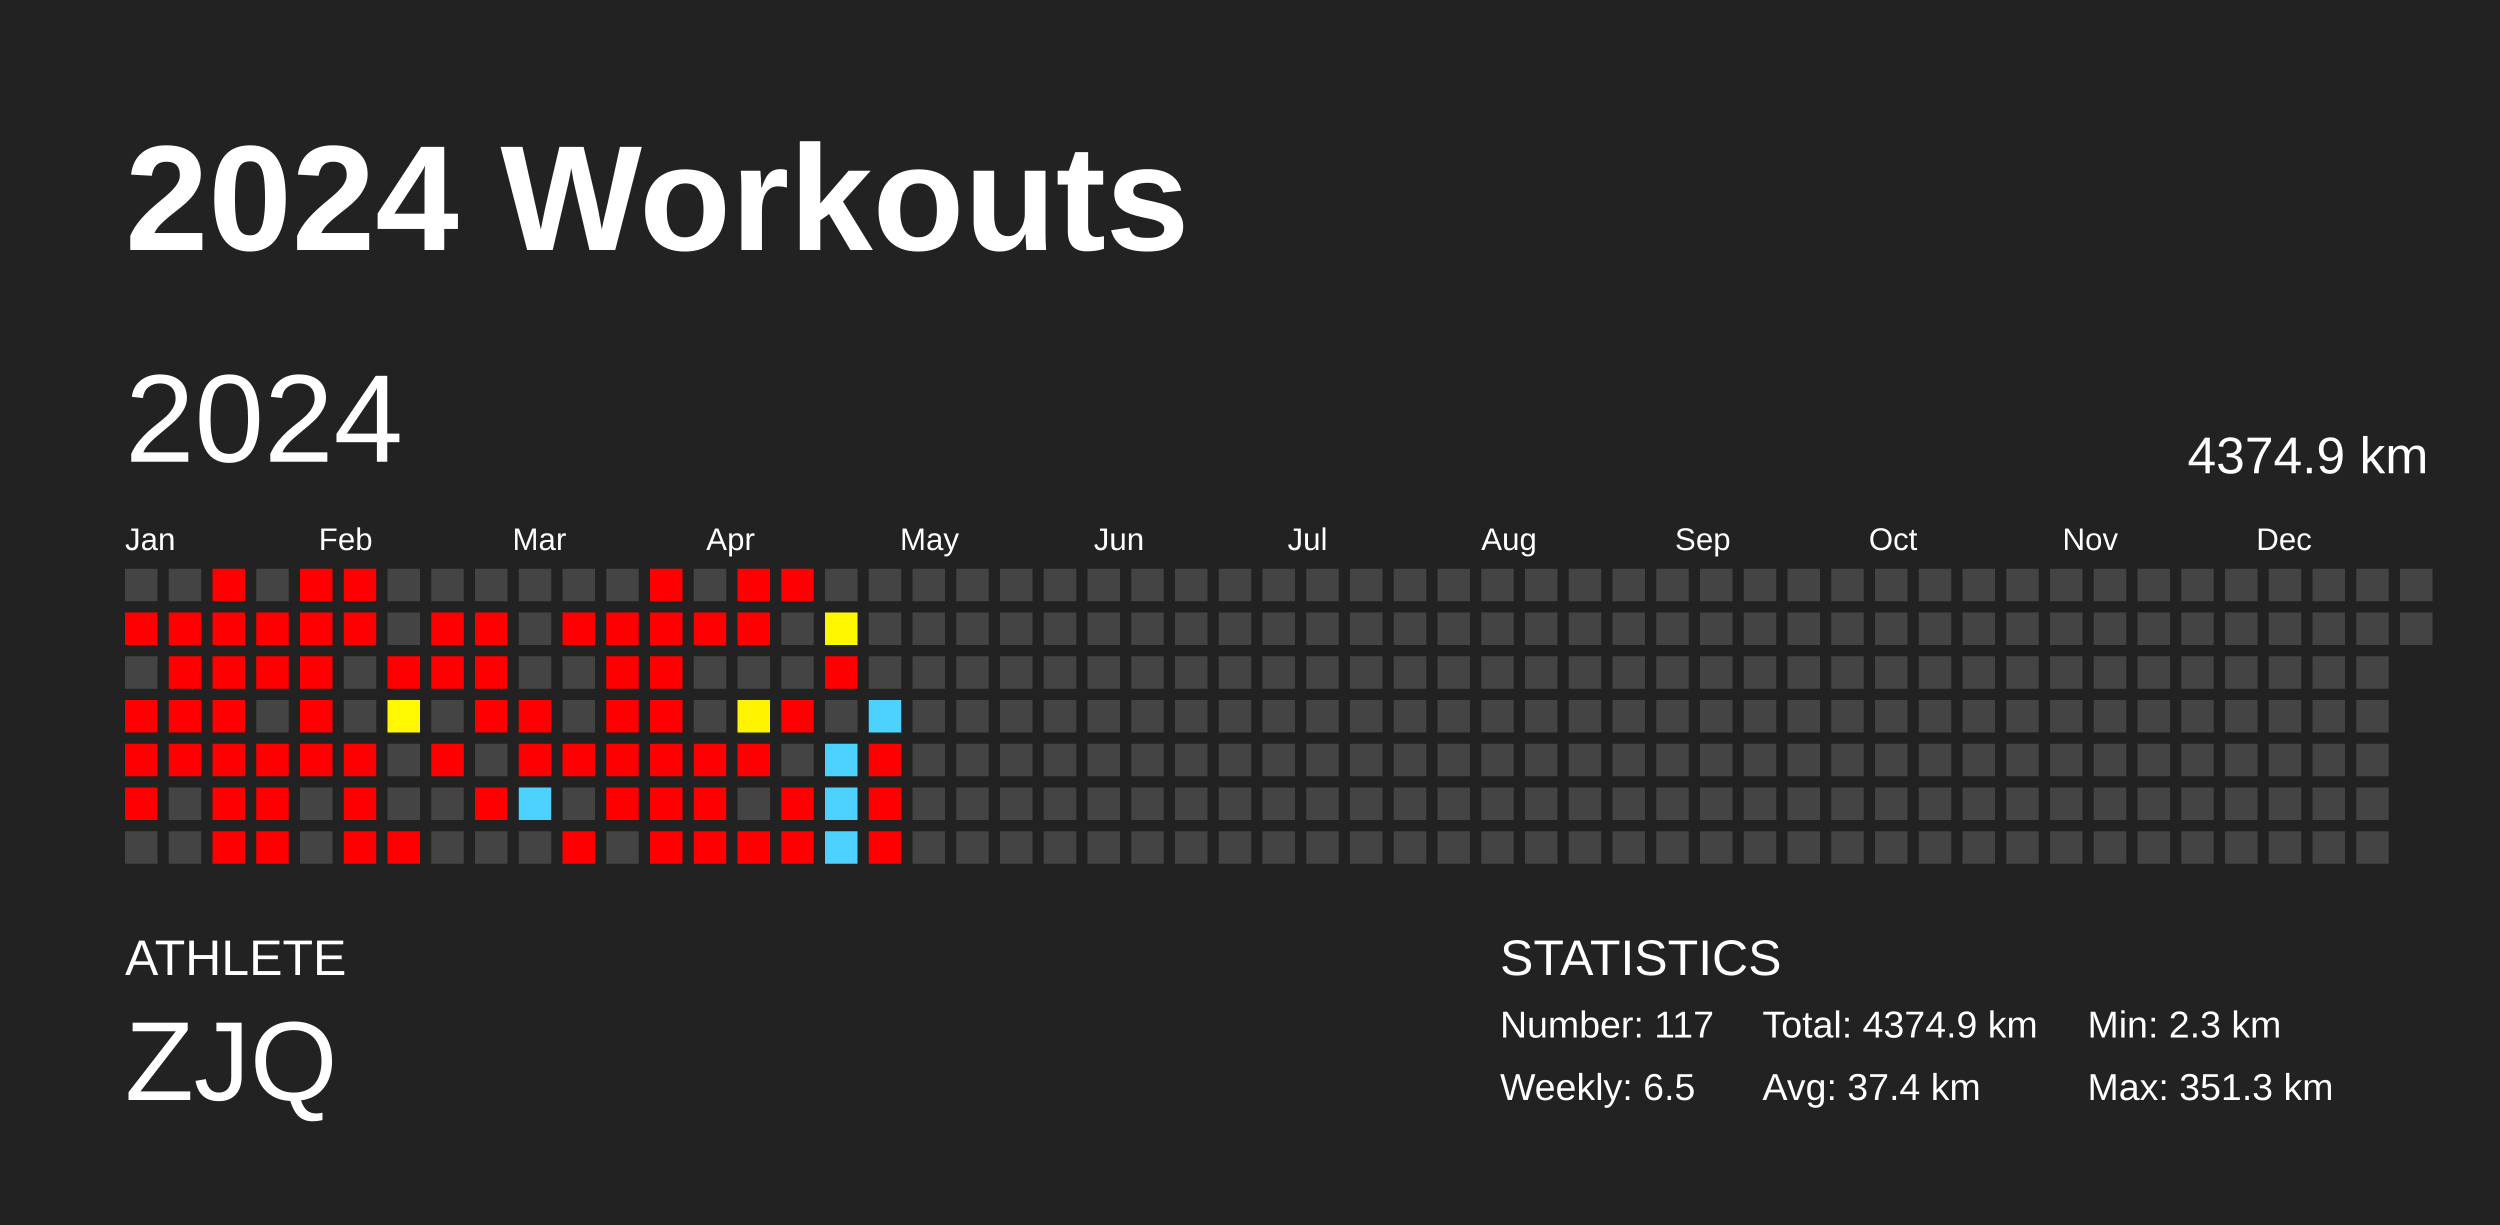
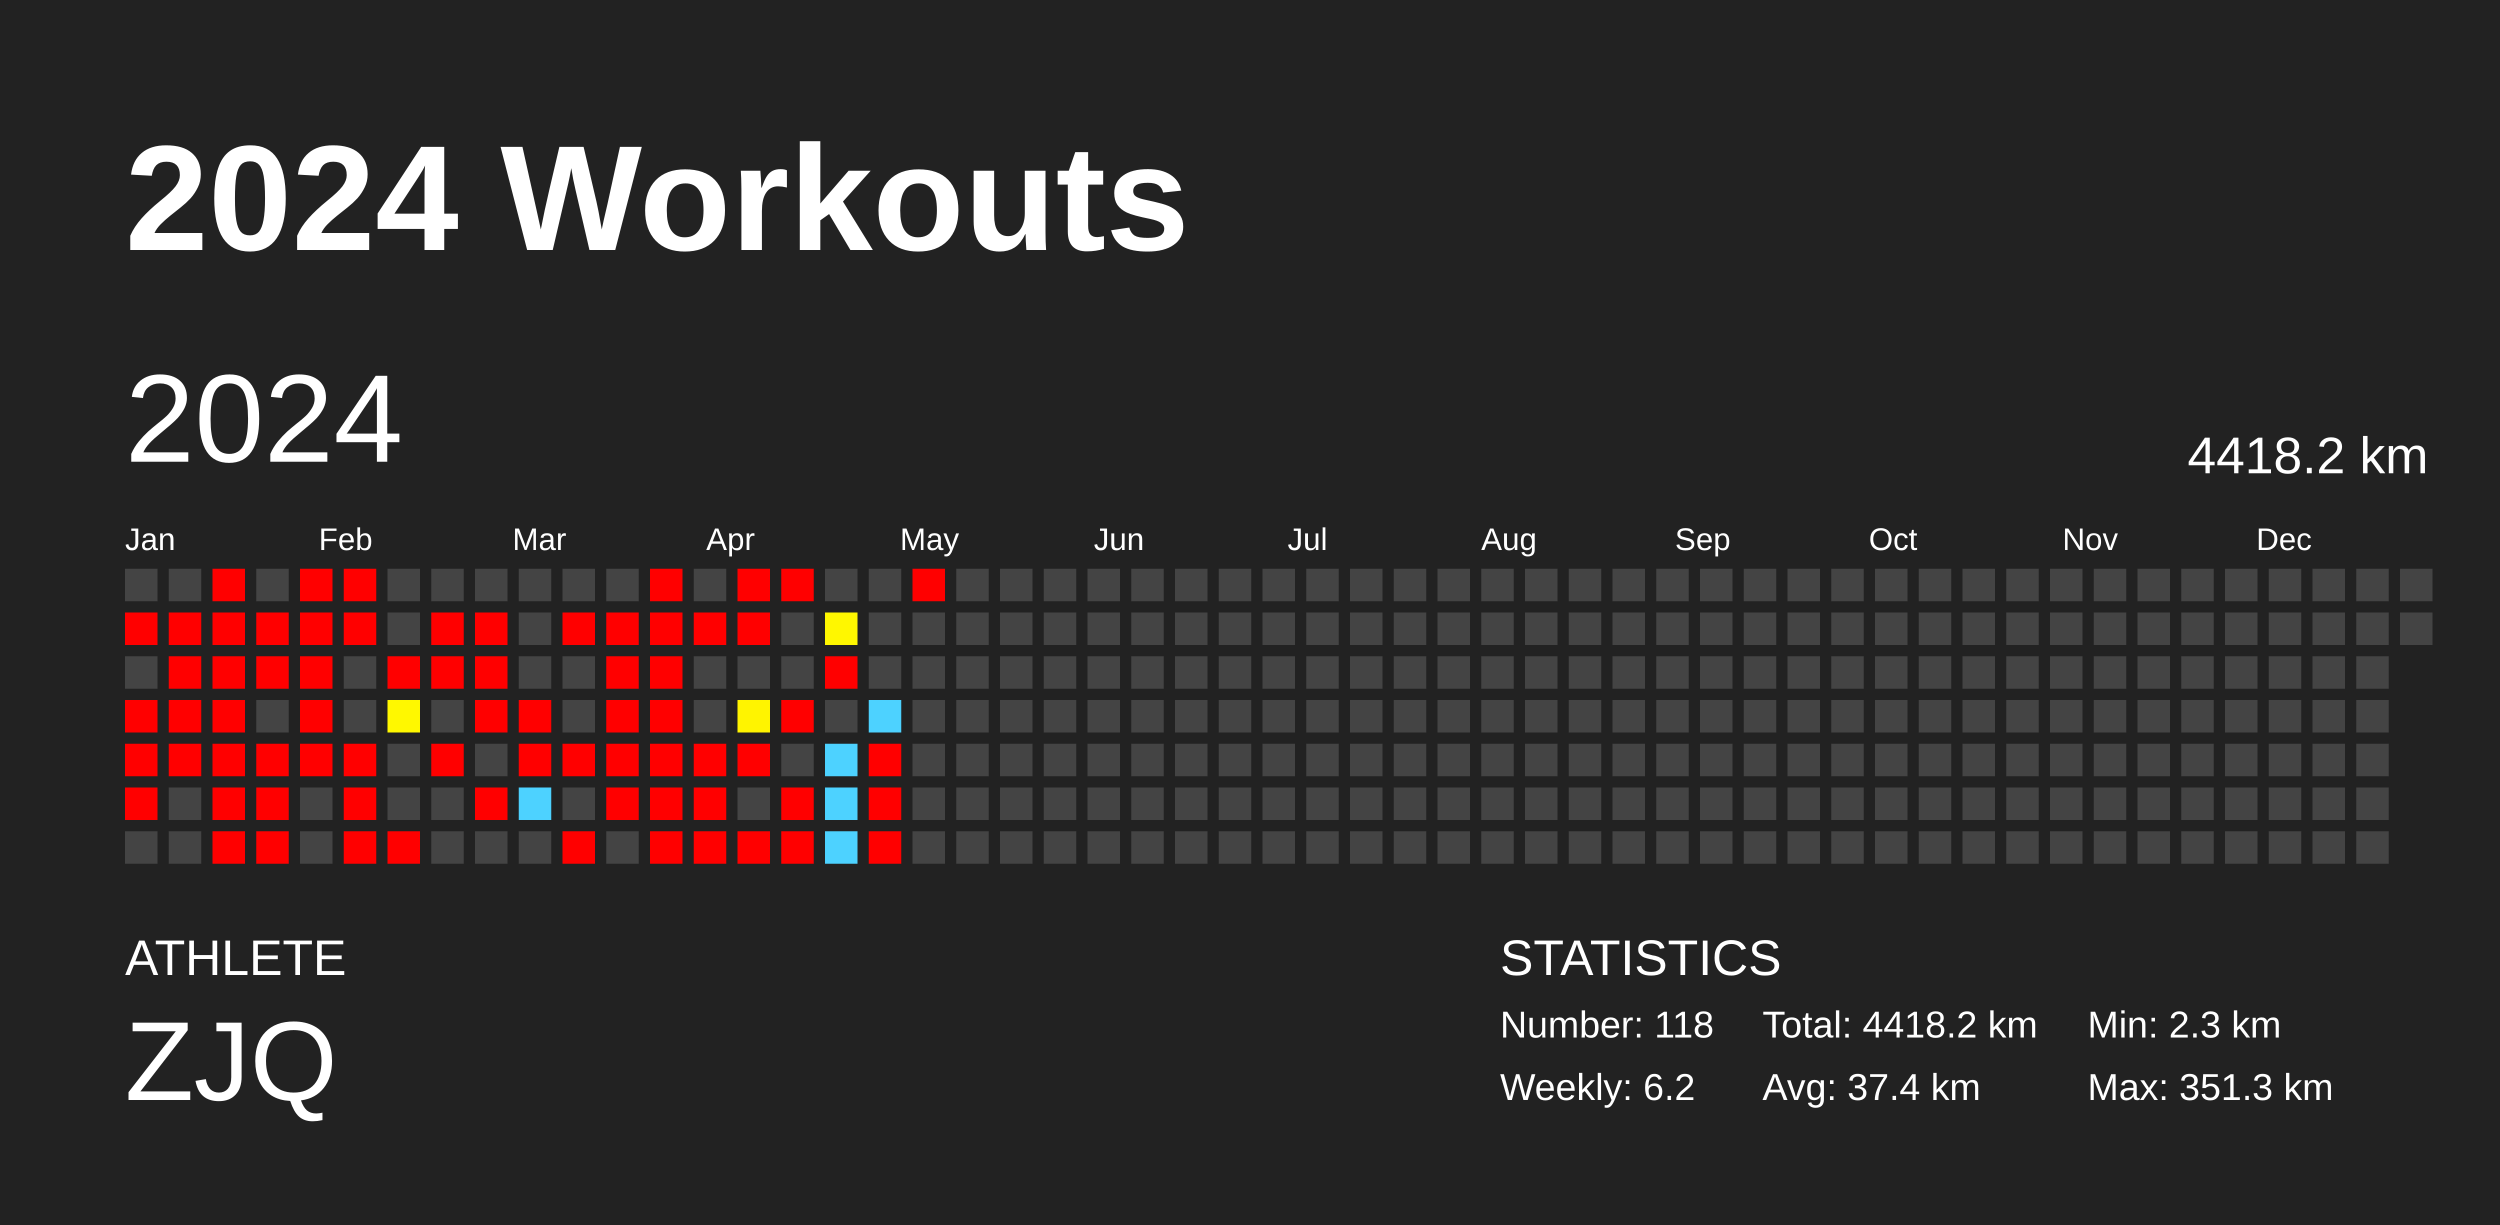
<svg xmlns="http://www.w3.org/2000/svg" baseProfile="full" height="98mm" version="1.1" viewBox="0,0,200,98" width="200mm">
  <defs />
  <rect fill="#222222" height="98" width="200" x="0" y="0" />
  <text fill="#FFFFFF" style="font-size:12px; font-family:Arial; font-weight:bold;" x="10" y="20">2024 Workouts</text>
  <text fill="#FFFFFF" style="font-size:4px; font-family:Arial" x="10" y="78">ATHLETE</text>
  <text fill="#FFFFFF" style="font-size:9px; font-family:Arial" x="10" y="88">ZJQ</text>
  <text fill="#FFFFFF" style="font-size:4px; font-family:Arial" x="120" y="78">STATISTICS</text>
-   <text fill="#FFFFFF" style="font-size:3px; font-family:Arial" x="120" y="83">Number: 117</text>
-   <text fill="#FFFFFF" style="font-size:3px; font-family:Arial" x="120" y="88">Weekly: 6.5</text>
-   <text fill="#FFFFFF" style="font-size:3px; font-family:Arial" x="141" y="83">Total: 4374.9 km</text>
+   <text fill="#FFFFFF" style="font-size:3px; font-family:Arial" x="120" y="83">Number: 118</text>
+   <text fill="#FFFFFF" style="font-size:3px; font-family:Arial" x="120" y="88">Weekly: 6.2</text>
+   <text fill="#FFFFFF" style="font-size:3px; font-family:Arial" x="141" y="83">Total: 4418.2 km</text>
  <text fill="#FFFFFF" style="font-size:3px; font-family:Arial" x="141" y="88">Avg: 37.4 km</text>
  <text fill="#FFFFFF" style="font-size:3px; font-family:Arial" x="167" y="83">Min: 2.3 km</text>
  <text fill="#FFFFFF" style="font-size:3px; font-family:Arial" x="167" y="88">Max: 351.3 km</text>
  <text dominant-baseline="hanging" fill="#FFFFFF" style="font-size:10.0px; font-family:Arial;" x="10" y="30">2024</text>
-   <text dominant-baseline="hanging" fill="#FFFFFF" style="font-size:4.125px; font-family:Arial;" x="175" y="35">4374.9 km</text>
+   <text dominant-baseline="hanging" fill="#FFFFFF" style="font-size:4.125px; font-family:Arial;" x="175" y="35">4418.2 km</text>
  <text fill="#FFFFFF" style="font-size:2.5px; font-family:Arial" x="10.0" y="44">Jan</text>
  <text fill="#FFFFFF" style="font-size:2.5px; font-family:Arial" x="25.5" y="44">Feb</text>
  <text fill="#FFFFFF" style="font-size:2.5px; font-family:Arial" x="41.0" y="44">Mar</text>
  <text fill="#FFFFFF" style="font-size:2.5px; font-family:Arial" x="56.5" y="44">Apr</text>
  <text fill="#FFFFFF" style="font-size:2.5px; font-family:Arial" x="72.0" y="44">May</text>
  <text fill="#FFFFFF" style="font-size:2.5px; font-family:Arial" x="87.5" y="44">Jun</text>
  <text fill="#FFFFFF" style="font-size:2.5px; font-family:Arial" x="103.0" y="44">Jul</text>
  <text fill="#FFFFFF" style="font-size:2.5px; font-family:Arial" x="118.5" y="44">Aug</text>
  <text fill="#FFFFFF" style="font-size:2.5px; font-family:Arial" x="134.0" y="44">Sep</text>
  <text fill="#FFFFFF" style="font-size:2.5px; font-family:Arial" x="149.5" y="44">Oct</text>
  <text fill="#FFFFFF" style="font-size:2.5px; font-family:Arial" x="165.0" y="44">Nov</text>
  <text fill="#FFFFFF" style="font-size:2.5px; font-family:Arial" x="180.5" y="44">Dec</text>
  <rect fill="#444444" height="2.6" width="2.6" x="10.0" y="45.5" />
  <rect fill="red" height="2.6" width="2.6" x="10.0" y="49.0" />
  <rect fill="#444444" height="2.6" width="2.6" x="10.0" y="52.5" />
  <rect fill="red" height="2.6" width="2.6" x="10.0" y="56.0" />
  <rect fill="red" height="2.6" width="2.6" x="10.0" y="59.5" />
  <rect fill="red" height="2.6" width="2.6" x="10.0" y="63.0" />
  <rect fill="#444444" height="2.6" width="2.6" x="10.0" y="66.5" />
  <rect fill="#444444" height="2.6" width="2.6" x="13.5" y="45.5" />
  <rect fill="red" height="2.6" width="2.6" x="13.5" y="49.0" />
  <rect fill="red" height="2.6" width="2.6" x="13.5" y="52.5" />
  <rect fill="red" height="2.6" width="2.6" x="13.5" y="56.0" />
  <rect fill="red" height="2.6" width="2.6" x="13.5" y="59.5" />
  <rect fill="#444444" height="2.6" width="2.6" x="13.5" y="63.0" />
  <rect fill="#444444" height="2.6" width="2.6" x="13.5" y="66.5" />
  <rect fill="red" height="2.6" width="2.6" x="17.0" y="45.5" />
  <rect fill="red" height="2.6" width="2.6" x="17.0" y="49.0" />
  <rect fill="red" height="2.6" width="2.6" x="17.0" y="52.5" />
  <rect fill="red" height="2.6" width="2.6" x="17.0" y="56.0" />
  <rect fill="red" height="2.6" width="2.6" x="17.0" y="59.5" />
  <rect fill="red" height="2.6" width="2.6" x="17.0" y="63.0" />
  <rect fill="red" height="2.6" width="2.6" x="17.0" y="66.5" />
  <rect fill="#444444" height="2.6" width="2.6" x="20.5" y="45.5" />
  <rect fill="red" height="2.6" width="2.6" x="20.5" y="49.0" />
  <rect fill="red" height="2.6" width="2.6" x="20.5" y="52.5" />
  <rect fill="#444444" height="2.6" width="2.6" x="20.5" y="56.0" />
  <rect fill="red" height="2.6" width="2.6" x="20.5" y="59.5" />
  <rect fill="red" height="2.6" width="2.6" x="20.5" y="63.0" />
  <rect fill="red" height="2.6" width="2.6" x="20.5" y="66.5" />
  <rect fill="red" height="2.6" width="2.6" x="24.0" y="45.5" />
  <rect fill="red" height="2.6" width="2.6" x="24.0" y="49.0" />
  <rect fill="red" height="2.6" width="2.6" x="24.0" y="52.5" />
  <rect fill="red" height="2.6" width="2.6" x="24.0" y="56.0" />
  <rect fill="red" height="2.6" width="2.6" x="24.0" y="59.5" />
  <rect fill="#444444" height="2.6" width="2.6" x="24.0" y="63.0" />
  <rect fill="#444444" height="2.6" width="2.6" x="24.0" y="66.5" />
  <rect fill="red" height="2.6" width="2.6" x="27.5" y="45.5" />
  <rect fill="red" height="2.6" width="2.6" x="27.5" y="49.0" />
  <rect fill="#444444" height="2.6" width="2.6" x="27.5" y="52.5" />
  <rect fill="#444444" height="2.6" width="2.6" x="27.5" y="56.0" />
  <rect fill="red" height="2.6" width="2.6" x="27.5" y="59.5" />
  <rect fill="red" height="2.6" width="2.6" x="27.5" y="63.0" />
  <rect fill="red" height="2.6" width="2.6" x="27.5" y="66.5" />
  <rect fill="#444444" height="2.6" width="2.6" x="31.0" y="45.5" />
  <rect fill="#444444" height="2.6" width="2.6" x="31.0" y="49.0" />
  <rect fill="red" height="2.6" width="2.6" x="31.0" y="52.5" />
  <rect fill="#fff800" height="2.6" width="2.6" x="31.0" y="56.0" />
  <rect fill="#444444" height="2.6" width="2.6" x="31.0" y="59.5" />
  <rect fill="#444444" height="2.6" width="2.6" x="31.0" y="63.0" />
  <rect fill="red" height="2.6" width="2.6" x="31.0" y="66.5" />
  <rect fill="#444444" height="2.6" width="2.6" x="34.5" y="45.5" />
  <rect fill="red" height="2.6" width="2.6" x="34.5" y="49.0" />
  <rect fill="red" height="2.6" width="2.6" x="34.5" y="52.5" />
  <rect fill="#444444" height="2.6" width="2.6" x="34.5" y="56.0" />
  <rect fill="red" height="2.6" width="2.6" x="34.5" y="59.5" />
  <rect fill="#444444" height="2.6" width="2.6" x="34.5" y="63.0" />
  <rect fill="#444444" height="2.6" width="2.6" x="34.5" y="66.5" />
  <rect fill="#444444" height="2.6" width="2.6" x="38.0" y="45.5" />
  <rect fill="red" height="2.6" width="2.6" x="38.0" y="49.0" />
  <rect fill="red" height="2.6" width="2.6" x="38.0" y="52.5" />
  <rect fill="red" height="2.6" width="2.6" x="38.0" y="56.0" />
  <rect fill="#444444" height="2.6" width="2.6" x="38.0" y="59.5" />
  <rect fill="red" height="2.6" width="2.6" x="38.0" y="63.0" />
  <rect fill="#444444" height="2.6" width="2.6" x="38.0" y="66.5" />
  <rect fill="#444444" height="2.6" width="2.6" x="41.5" y="45.5" />
  <rect fill="#444444" height="2.6" width="2.6" x="41.5" y="49.0" />
  <rect fill="#444444" height="2.6" width="2.6" x="41.5" y="52.5" />
  <rect fill="red" height="2.6" width="2.6" x="41.5" y="56.0" />
  <rect fill="red" height="2.6" width="2.6" x="41.5" y="59.5" />
  <rect fill="#4dd2ff" height="2.6" width="2.6" x="41.5" y="63.0" />
  <rect fill="#444444" height="2.6" width="2.6" x="41.5" y="66.5" />
  <rect fill="#444444" height="2.6" width="2.6" x="45.0" y="45.5" />
  <rect fill="red" height="2.6" width="2.6" x="45.0" y="49.0" />
  <rect fill="#444444" height="2.6" width="2.6" x="45.0" y="52.5" />
  <rect fill="#444444" height="2.6" width="2.6" x="45.0" y="56.0" />
  <rect fill="red" height="2.6" width="2.6" x="45.0" y="59.5" />
  <rect fill="#444444" height="2.6" width="2.6" x="45.0" y="63.0" />
  <rect fill="red" height="2.6" width="2.6" x="45.0" y="66.5" />
  <rect fill="#444444" height="2.6" width="2.6" x="48.5" y="45.5" />
  <rect fill="red" height="2.6" width="2.6" x="48.5" y="49.0" />
  <rect fill="red" height="2.6" width="2.6" x="48.5" y="52.5" />
  <rect fill="red" height="2.6" width="2.6" x="48.5" y="56.0" />
  <rect fill="red" height="2.6" width="2.6" x="48.5" y="59.5" />
  <rect fill="red" height="2.6" width="2.6" x="48.5" y="63.0" />
  <rect fill="#444444" height="2.6" width="2.6" x="48.5" y="66.5" />
  <rect fill="red" height="2.6" width="2.6" x="52.0" y="45.5" />
  <rect fill="red" height="2.6" width="2.6" x="52.0" y="49.0" />
  <rect fill="red" height="2.6" width="2.6" x="52.0" y="52.5" />
  <rect fill="red" height="2.6" width="2.6" x="52.0" y="56.0" />
  <rect fill="red" height="2.6" width="2.6" x="52.0" y="59.5" />
  <rect fill="red" height="2.6" width="2.6" x="52.0" y="63.0" />
  <rect fill="red" height="2.6" width="2.6" x="52.0" y="66.5" />
  <rect fill="#444444" height="2.6" width="2.6" x="55.5" y="45.5" />
  <rect fill="red" height="2.6" width="2.6" x="55.5" y="49.0" />
  <rect fill="#444444" height="2.6" width="2.6" x="55.5" y="52.5" />
  <rect fill="#444444" height="2.6" width="2.6" x="55.5" y="56.0" />
  <rect fill="red" height="2.6" width="2.6" x="55.5" y="59.5" />
  <rect fill="red" height="2.6" width="2.6" x="55.5" y="63.0" />
  <rect fill="red" height="2.6" width="2.6" x="55.5" y="66.5" />
  <rect fill="red" height="2.6" width="2.6" x="59.0" y="45.5" />
  <rect fill="red" height="2.6" width="2.6" x="59.0" y="49.0" />
  <rect fill="#444444" height="2.6" width="2.6" x="59.0" y="52.5" />
  <rect fill="#fff400" height="2.6" width="2.6" x="59.0" y="56.0" />
  <rect fill="red" height="2.6" width="2.6" x="59.0" y="59.5" />
  <rect fill="#444444" height="2.6" width="2.6" x="59.0" y="63.0" />
  <rect fill="red" height="2.6" width="2.6" x="59.0" y="66.5" />
  <rect fill="red" height="2.6" width="2.6" x="62.5" y="45.5" />
  <rect fill="#444444" height="2.6" width="2.6" x="62.5" y="49.0" />
  <rect fill="#444444" height="2.6" width="2.6" x="62.5" y="52.5" />
  <rect fill="red" height="2.6" width="2.6" x="62.5" y="56.0" />
  <rect fill="#444444" height="2.6" width="2.6" x="62.5" y="59.5" />
  <rect fill="red" height="2.6" width="2.6" x="62.5" y="63.0" />
  <rect fill="red" height="2.6" width="2.6" x="62.5" y="66.5" />
  <rect fill="#444444" height="2.6" width="2.6" x="66.0" y="45.5" />
  <rect fill="#fff700" height="2.6" width="2.6" x="66.0" y="49.0" />
  <rect fill="red" height="2.6" width="2.6" x="66.0" y="52.5" />
  <rect fill="#444444" height="2.6" width="2.6" x="66.0" y="56.0" />
  <rect fill="#4dd2ff" height="2.6" width="2.6" x="66.0" y="59.5" />
  <rect fill="#4dd2ff" height="2.6" width="2.6" x="66.0" y="63.0" />
  <rect fill="#4dd2ff" height="2.6" width="2.6" x="66.0" y="66.5" />
  <rect fill="#444444" height="2.6" width="2.6" x="69.5" y="45.5" />
  <rect fill="#444444" height="2.6" width="2.6" x="69.5" y="49.0" />
  <rect fill="#444444" height="2.6" width="2.6" x="69.5" y="52.5" />
  <rect fill="#4dd2ff" height="2.6" width="2.6" x="69.5" y="56.0" />
  <rect fill="red" height="2.6" width="2.6" x="69.5" y="59.5" />
  <rect fill="red" height="2.6" width="2.6" x="69.5" y="63.0" />
  <rect fill="red" height="2.6" width="2.6" x="69.5" y="66.5" />
-   <rect fill="#444444" height="2.6" width="2.6" x="73.0" y="45.5" />
+   <rect fill="red" height="2.6" width="2.6" x="73.0" y="45.5" />
  <rect fill="#444444" height="2.6" width="2.6" x="73.0" y="49.0" />
  <rect fill="#444444" height="2.6" width="2.6" x="73.0" y="52.5" />
  <rect fill="#444444" height="2.6" width="2.6" x="73.0" y="56.0" />
  <rect fill="#444444" height="2.6" width="2.6" x="73.0" y="59.5" />
  <rect fill="#444444" height="2.6" width="2.6" x="73.0" y="63.0" />
  <rect fill="#444444" height="2.6" width="2.6" x="73.0" y="66.5" />
  <rect fill="#444444" height="2.6" width="2.6" x="76.5" y="45.5" />
  <rect fill="#444444" height="2.6" width="2.6" x="76.5" y="49.0" />
  <rect fill="#444444" height="2.6" width="2.6" x="76.5" y="52.5" />
  <rect fill="#444444" height="2.6" width="2.6" x="76.5" y="56.0" />
  <rect fill="#444444" height="2.6" width="2.6" x="76.5" y="59.5" />
  <rect fill="#444444" height="2.6" width="2.6" x="76.5" y="63.0" />
  <rect fill="#444444" height="2.6" width="2.6" x="76.5" y="66.5" />
  <rect fill="#444444" height="2.6" width="2.6" x="80.0" y="45.5" />
  <rect fill="#444444" height="2.6" width="2.6" x="80.0" y="49.0" />
  <rect fill="#444444" height="2.6" width="2.6" x="80.0" y="52.5" />
  <rect fill="#444444" height="2.6" width="2.6" x="80.0" y="56.0" />
  <rect fill="#444444" height="2.6" width="2.6" x="80.0" y="59.5" />
  <rect fill="#444444" height="2.6" width="2.6" x="80.0" y="63.0" />
  <rect fill="#444444" height="2.6" width="2.6" x="80.0" y="66.5" />
  <rect fill="#444444" height="2.6" width="2.6" x="83.5" y="45.5" />
  <rect fill="#444444" height="2.6" width="2.6" x="83.5" y="49.0" />
  <rect fill="#444444" height="2.6" width="2.6" x="83.5" y="52.5" />
  <rect fill="#444444" height="2.6" width="2.6" x="83.5" y="56.0" />
  <rect fill="#444444" height="2.6" width="2.6" x="83.5" y="59.5" />
  <rect fill="#444444" height="2.6" width="2.6" x="83.5" y="63.0" />
  <rect fill="#444444" height="2.6" width="2.6" x="83.5" y="66.5" />
  <rect fill="#444444" height="2.6" width="2.6" x="87.0" y="45.5" />
  <rect fill="#444444" height="2.6" width="2.6" x="87.0" y="49.0" />
  <rect fill="#444444" height="2.6" width="2.6" x="87.0" y="52.5" />
  <rect fill="#444444" height="2.6" width="2.6" x="87.0" y="56.0" />
  <rect fill="#444444" height="2.6" width="2.6" x="87.0" y="59.5" />
  <rect fill="#444444" height="2.6" width="2.6" x="87.0" y="63.0" />
  <rect fill="#444444" height="2.6" width="2.6" x="87.0" y="66.5" />
  <rect fill="#444444" height="2.6" width="2.6" x="90.5" y="45.5" />
  <rect fill="#444444" height="2.6" width="2.6" x="90.5" y="49.0" />
  <rect fill="#444444" height="2.6" width="2.6" x="90.5" y="52.5" />
  <rect fill="#444444" height="2.6" width="2.6" x="90.5" y="56.0" />
  <rect fill="#444444" height="2.6" width="2.6" x="90.5" y="59.5" />
  <rect fill="#444444" height="2.6" width="2.6" x="90.5" y="63.0" />
  <rect fill="#444444" height="2.6" width="2.6" x="90.5" y="66.5" />
  <rect fill="#444444" height="2.6" width="2.6" x="94.0" y="45.5" />
  <rect fill="#444444" height="2.6" width="2.6" x="94.0" y="49.0" />
  <rect fill="#444444" height="2.6" width="2.6" x="94.0" y="52.5" />
  <rect fill="#444444" height="2.6" width="2.6" x="94.0" y="56.0" />
  <rect fill="#444444" height="2.6" width="2.6" x="94.0" y="59.5" />
  <rect fill="#444444" height="2.6" width="2.6" x="94.0" y="63.0" />
  <rect fill="#444444" height="2.6" width="2.6" x="94.0" y="66.5" />
  <rect fill="#444444" height="2.6" width="2.6" x="97.5" y="45.5" />
  <rect fill="#444444" height="2.6" width="2.6" x="97.5" y="49.0" />
  <rect fill="#444444" height="2.6" width="2.6" x="97.5" y="52.5" />
  <rect fill="#444444" height="2.6" width="2.6" x="97.5" y="56.0" />
  <rect fill="#444444" height="2.6" width="2.6" x="97.5" y="59.5" />
  <rect fill="#444444" height="2.6" width="2.6" x="97.5" y="63.0" />
  <rect fill="#444444" height="2.6" width="2.6" x="97.5" y="66.5" />
  <rect fill="#444444" height="2.6" width="2.6" x="101.0" y="45.5" />
  <rect fill="#444444" height="2.6" width="2.6" x="101.0" y="49.0" />
  <rect fill="#444444" height="2.6" width="2.6" x="101.0" y="52.5" />
  <rect fill="#444444" height="2.6" width="2.6" x="101.0" y="56.0" />
  <rect fill="#444444" height="2.6" width="2.6" x="101.0" y="59.5" />
  <rect fill="#444444" height="2.6" width="2.6" x="101.0" y="63.0" />
  <rect fill="#444444" height="2.6" width="2.6" x="101.0" y="66.5" />
  <rect fill="#444444" height="2.6" width="2.6" x="104.5" y="45.5" />
  <rect fill="#444444" height="2.6" width="2.6" x="104.5" y="49.0" />
  <rect fill="#444444" height="2.6" width="2.6" x="104.5" y="52.5" />
  <rect fill="#444444" height="2.6" width="2.6" x="104.5" y="56.0" />
  <rect fill="#444444" height="2.6" width="2.6" x="104.5" y="59.5" />
  <rect fill="#444444" height="2.6" width="2.6" x="104.5" y="63.0" />
  <rect fill="#444444" height="2.6" width="2.6" x="104.5" y="66.5" />
  <rect fill="#444444" height="2.6" width="2.6" x="108.0" y="45.5" />
  <rect fill="#444444" height="2.6" width="2.6" x="108.0" y="49.0" />
  <rect fill="#444444" height="2.6" width="2.6" x="108.0" y="52.5" />
  <rect fill="#444444" height="2.6" width="2.6" x="108.0" y="56.0" />
  <rect fill="#444444" height="2.6" width="2.6" x="108.0" y="59.5" />
  <rect fill="#444444" height="2.6" width="2.6" x="108.0" y="63.0" />
  <rect fill="#444444" height="2.6" width="2.6" x="108.0" y="66.5" />
  <rect fill="#444444" height="2.6" width="2.6" x="111.5" y="45.5" />
  <rect fill="#444444" height="2.6" width="2.6" x="111.5" y="49.0" />
  <rect fill="#444444" height="2.6" width="2.6" x="111.5" y="52.5" />
  <rect fill="#444444" height="2.6" width="2.6" x="111.5" y="56.0" />
  <rect fill="#444444" height="2.6" width="2.6" x="111.5" y="59.5" />
  <rect fill="#444444" height="2.6" width="2.6" x="111.5" y="63.0" />
  <rect fill="#444444" height="2.6" width="2.6" x="111.5" y="66.5" />
  <rect fill="#444444" height="2.6" width="2.6" x="115.0" y="45.5" />
  <rect fill="#444444" height="2.6" width="2.6" x="115.0" y="49.0" />
  <rect fill="#444444" height="2.6" width="2.6" x="115.0" y="52.5" />
  <rect fill="#444444" height="2.6" width="2.6" x="115.0" y="56.0" />
  <rect fill="#444444" height="2.6" width="2.6" x="115.0" y="59.5" />
  <rect fill="#444444" height="2.6" width="2.6" x="115.0" y="63.0" />
  <rect fill="#444444" height="2.6" width="2.6" x="115.0" y="66.5" />
  <rect fill="#444444" height="2.6" width="2.6" x="118.5" y="45.5" />
  <rect fill="#444444" height="2.6" width="2.6" x="118.5" y="49.0" />
  <rect fill="#444444" height="2.6" width="2.6" x="118.5" y="52.5" />
  <rect fill="#444444" height="2.6" width="2.6" x="118.5" y="56.0" />
  <rect fill="#444444" height="2.6" width="2.6" x="118.5" y="59.5" />
  <rect fill="#444444" height="2.6" width="2.6" x="118.5" y="63.0" />
  <rect fill="#444444" height="2.6" width="2.6" x="118.5" y="66.5" />
  <rect fill="#444444" height="2.6" width="2.6" x="122.0" y="45.5" />
  <rect fill="#444444" height="2.6" width="2.6" x="122.0" y="49.0" />
  <rect fill="#444444" height="2.6" width="2.6" x="122.0" y="52.5" />
  <rect fill="#444444" height="2.6" width="2.6" x="122.0" y="56.0" />
  <rect fill="#444444" height="2.6" width="2.6" x="122.0" y="59.5" />
  <rect fill="#444444" height="2.6" width="2.6" x="122.0" y="63.0" />
  <rect fill="#444444" height="2.6" width="2.6" x="122.0" y="66.5" />
  <rect fill="#444444" height="2.6" width="2.6" x="125.5" y="45.5" />
  <rect fill="#444444" height="2.6" width="2.6" x="125.5" y="49.0" />
  <rect fill="#444444" height="2.6" width="2.6" x="125.5" y="52.5" />
  <rect fill="#444444" height="2.6" width="2.6" x="125.5" y="56.0" />
  <rect fill="#444444" height="2.6" width="2.6" x="125.5" y="59.5" />
  <rect fill="#444444" height="2.6" width="2.6" x="125.5" y="63.0" />
  <rect fill="#444444" height="2.6" width="2.6" x="125.5" y="66.5" />
  <rect fill="#444444" height="2.6" width="2.6" x="129.0" y="45.5" />
  <rect fill="#444444" height="2.6" width="2.6" x="129.0" y="49.0" />
  <rect fill="#444444" height="2.6" width="2.6" x="129.0" y="52.5" />
  <rect fill="#444444" height="2.6" width="2.6" x="129.0" y="56.0" />
  <rect fill="#444444" height="2.6" width="2.6" x="129.0" y="59.5" />
  <rect fill="#444444" height="2.6" width="2.6" x="129.0" y="63.0" />
  <rect fill="#444444" height="2.6" width="2.6" x="129.0" y="66.5" />
  <rect fill="#444444" height="2.6" width="2.6" x="132.5" y="45.5" />
  <rect fill="#444444" height="2.6" width="2.6" x="132.5" y="49.0" />
  <rect fill="#444444" height="2.6" width="2.6" x="132.5" y="52.5" />
  <rect fill="#444444" height="2.6" width="2.6" x="132.5" y="56.0" />
  <rect fill="#444444" height="2.6" width="2.6" x="132.5" y="59.5" />
  <rect fill="#444444" height="2.6" width="2.6" x="132.5" y="63.0" />
  <rect fill="#444444" height="2.6" width="2.6" x="132.5" y="66.5" />
  <rect fill="#444444" height="2.6" width="2.6" x="136.0" y="45.5" />
  <rect fill="#444444" height="2.6" width="2.6" x="136.0" y="49.0" />
  <rect fill="#444444" height="2.6" width="2.6" x="136.0" y="52.5" />
  <rect fill="#444444" height="2.6" width="2.6" x="136.0" y="56.0" />
  <rect fill="#444444" height="2.6" width="2.6" x="136.0" y="59.5" />
  <rect fill="#444444" height="2.6" width="2.6" x="136.0" y="63.0" />
  <rect fill="#444444" height="2.6" width="2.6" x="136.0" y="66.5" />
  <rect fill="#444444" height="2.6" width="2.6" x="139.5" y="45.5" />
  <rect fill="#444444" height="2.6" width="2.6" x="139.5" y="49.0" />
  <rect fill="#444444" height="2.6" width="2.6" x="139.5" y="52.5" />
  <rect fill="#444444" height="2.6" width="2.6" x="139.5" y="56.0" />
  <rect fill="#444444" height="2.6" width="2.6" x="139.5" y="59.5" />
  <rect fill="#444444" height="2.6" width="2.6" x="139.5" y="63.0" />
  <rect fill="#444444" height="2.6" width="2.6" x="139.5" y="66.5" />
  <rect fill="#444444" height="2.6" width="2.6" x="143.0" y="45.5" />
  <rect fill="#444444" height="2.6" width="2.6" x="143.0" y="49.0" />
  <rect fill="#444444" height="2.6" width="2.6" x="143.0" y="52.5" />
  <rect fill="#444444" height="2.6" width="2.6" x="143.0" y="56.0" />
  <rect fill="#444444" height="2.6" width="2.6" x="143.0" y="59.5" />
  <rect fill="#444444" height="2.6" width="2.6" x="143.0" y="63.0" />
  <rect fill="#444444" height="2.6" width="2.6" x="143.0" y="66.5" />
  <rect fill="#444444" height="2.6" width="2.6" x="146.5" y="45.5" />
  <rect fill="#444444" height="2.6" width="2.6" x="146.5" y="49.0" />
  <rect fill="#444444" height="2.6" width="2.6" x="146.5" y="52.5" />
  <rect fill="#444444" height="2.6" width="2.6" x="146.5" y="56.0" />
  <rect fill="#444444" height="2.6" width="2.6" x="146.5" y="59.5" />
  <rect fill="#444444" height="2.6" width="2.6" x="146.5" y="63.0" />
  <rect fill="#444444" height="2.6" width="2.6" x="146.5" y="66.5" />
  <rect fill="#444444" height="2.6" width="2.6" x="150.0" y="45.5" />
  <rect fill="#444444" height="2.6" width="2.6" x="150.0" y="49.0" />
  <rect fill="#444444" height="2.6" width="2.6" x="150.0" y="52.5" />
  <rect fill="#444444" height="2.6" width="2.6" x="150.0" y="56.0" />
  <rect fill="#444444" height="2.6" width="2.6" x="150.0" y="59.5" />
  <rect fill="#444444" height="2.6" width="2.6" x="150.0" y="63.0" />
  <rect fill="#444444" height="2.6" width="2.6" x="150.0" y="66.5" />
  <rect fill="#444444" height="2.6" width="2.6" x="153.5" y="45.5" />
  <rect fill="#444444" height="2.6" width="2.6" x="153.5" y="49.0" />
  <rect fill="#444444" height="2.6" width="2.6" x="153.5" y="52.5" />
  <rect fill="#444444" height="2.6" width="2.6" x="153.5" y="56.0" />
  <rect fill="#444444" height="2.6" width="2.6" x="153.5" y="59.5" />
  <rect fill="#444444" height="2.6" width="2.6" x="153.5" y="63.0" />
  <rect fill="#444444" height="2.6" width="2.6" x="153.5" y="66.5" />
  <rect fill="#444444" height="2.6" width="2.6" x="157.0" y="45.5" />
  <rect fill="#444444" height="2.6" width="2.6" x="157.0" y="49.0" />
  <rect fill="#444444" height="2.6" width="2.6" x="157.0" y="52.5" />
  <rect fill="#444444" height="2.6" width="2.6" x="157.0" y="56.0" />
  <rect fill="#444444" height="2.6" width="2.6" x="157.0" y="59.5" />
  <rect fill="#444444" height="2.6" width="2.6" x="157.0" y="63.0" />
  <rect fill="#444444" height="2.6" width="2.6" x="157.0" y="66.5" />
  <rect fill="#444444" height="2.6" width="2.6" x="160.5" y="45.5" />
  <rect fill="#444444" height="2.6" width="2.6" x="160.5" y="49.0" />
  <rect fill="#444444" height="2.6" width="2.6" x="160.5" y="52.5" />
  <rect fill="#444444" height="2.6" width="2.6" x="160.5" y="56.0" />
  <rect fill="#444444" height="2.6" width="2.6" x="160.5" y="59.5" />
  <rect fill="#444444" height="2.6" width="2.6" x="160.5" y="63.0" />
  <rect fill="#444444" height="2.6" width="2.6" x="160.5" y="66.5" />
  <rect fill="#444444" height="2.6" width="2.6" x="164.0" y="45.5" />
  <rect fill="#444444" height="2.6" width="2.6" x="164.0" y="49.0" />
  <rect fill="#444444" height="2.6" width="2.6" x="164.0" y="52.5" />
  <rect fill="#444444" height="2.6" width="2.6" x="164.0" y="56.0" />
  <rect fill="#444444" height="2.6" width="2.6" x="164.0" y="59.5" />
  <rect fill="#444444" height="2.6" width="2.6" x="164.0" y="63.0" />
  <rect fill="#444444" height="2.6" width="2.6" x="164.0" y="66.5" />
  <rect fill="#444444" height="2.6" width="2.6" x="167.5" y="45.5" />
  <rect fill="#444444" height="2.6" width="2.6" x="167.5" y="49.0" />
  <rect fill="#444444" height="2.6" width="2.6" x="167.5" y="52.5" />
  <rect fill="#444444" height="2.6" width="2.6" x="167.5" y="56.0" />
  <rect fill="#444444" height="2.6" width="2.6" x="167.5" y="59.5" />
  <rect fill="#444444" height="2.6" width="2.6" x="167.5" y="63.0" />
  <rect fill="#444444" height="2.6" width="2.6" x="167.5" y="66.5" />
  <rect fill="#444444" height="2.6" width="2.6" x="171.0" y="45.5" />
  <rect fill="#444444" height="2.6" width="2.6" x="171.0" y="49.0" />
  <rect fill="#444444" height="2.6" width="2.6" x="171.0" y="52.5" />
  <rect fill="#444444" height="2.6" width="2.6" x="171.0" y="56.0" />
  <rect fill="#444444" height="2.6" width="2.6" x="171.0" y="59.5" />
  <rect fill="#444444" height="2.6" width="2.6" x="171.0" y="63.0" />
  <rect fill="#444444" height="2.6" width="2.6" x="171.0" y="66.5" />
  <rect fill="#444444" height="2.6" width="2.6" x="174.5" y="45.5" />
  <rect fill="#444444" height="2.6" width="2.6" x="174.5" y="49.0" />
  <rect fill="#444444" height="2.6" width="2.6" x="174.5" y="52.5" />
  <rect fill="#444444" height="2.6" width="2.6" x="174.5" y="56.0" />
  <rect fill="#444444" height="2.6" width="2.6" x="174.5" y="59.5" />
  <rect fill="#444444" height="2.6" width="2.6" x="174.5" y="63.0" />
  <rect fill="#444444" height="2.6" width="2.6" x="174.5" y="66.5" />
  <rect fill="#444444" height="2.6" width="2.6" x="178.0" y="45.5" />
  <rect fill="#444444" height="2.6" width="2.6" x="178.0" y="49.0" />
  <rect fill="#444444" height="2.6" width="2.6" x="178.0" y="52.5" />
  <rect fill="#444444" height="2.6" width="2.6" x="178.0" y="56.0" />
  <rect fill="#444444" height="2.6" width="2.6" x="178.0" y="59.5" />
  <rect fill="#444444" height="2.6" width="2.6" x="178.0" y="63.0" />
  <rect fill="#444444" height="2.6" width="2.6" x="178.0" y="66.5" />
  <rect fill="#444444" height="2.6" width="2.6" x="181.5" y="45.5" />
  <rect fill="#444444" height="2.6" width="2.6" x="181.5" y="49.0" />
  <rect fill="#444444" height="2.6" width="2.6" x="181.5" y="52.5" />
  <rect fill="#444444" height="2.6" width="2.6" x="181.5" y="56.0" />
  <rect fill="#444444" height="2.6" width="2.6" x="181.5" y="59.5" />
  <rect fill="#444444" height="2.6" width="2.6" x="181.5" y="63.0" />
  <rect fill="#444444" height="2.6" width="2.6" x="181.5" y="66.5" />
  <rect fill="#444444" height="2.6" width="2.6" x="185.0" y="45.5" />
  <rect fill="#444444" height="2.6" width="2.6" x="185.0" y="49.0" />
  <rect fill="#444444" height="2.6" width="2.6" x="185.0" y="52.5" />
  <rect fill="#444444" height="2.6" width="2.6" x="185.0" y="56.0" />
  <rect fill="#444444" height="2.6" width="2.6" x="185.0" y="59.5" />
  <rect fill="#444444" height="2.6" width="2.6" x="185.0" y="63.0" />
  <rect fill="#444444" height="2.6" width="2.6" x="185.0" y="66.5" />
  <rect fill="#444444" height="2.6" width="2.6" x="188.5" y="45.5" />
  <rect fill="#444444" height="2.6" width="2.6" x="188.5" y="49.0" />
  <rect fill="#444444" height="2.6" width="2.6" x="188.5" y="52.5" />
  <rect fill="#444444" height="2.6" width="2.6" x="188.5" y="56.0" />
  <rect fill="#444444" height="2.6" width="2.6" x="188.5" y="59.5" />
  <rect fill="#444444" height="2.6" width="2.6" x="188.5" y="63.0" />
  <rect fill="#444444" height="2.6" width="2.6" x="188.5" y="66.5" />
  <rect fill="#444444" height="2.6" width="2.6" x="192.0" y="45.5" />
  <rect fill="#444444" height="2.6" width="2.6" x="192.0" y="49.0" />
</svg>
